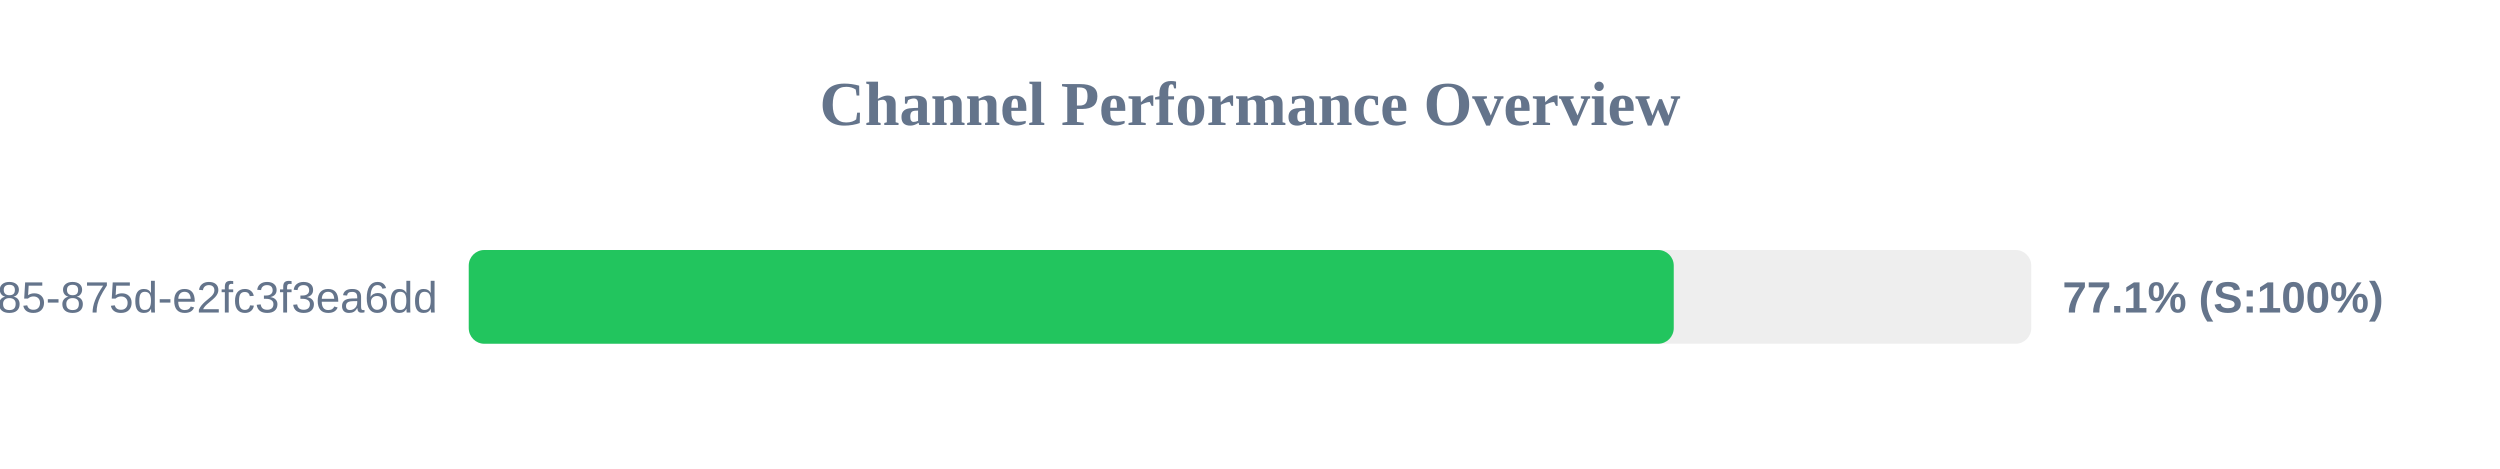
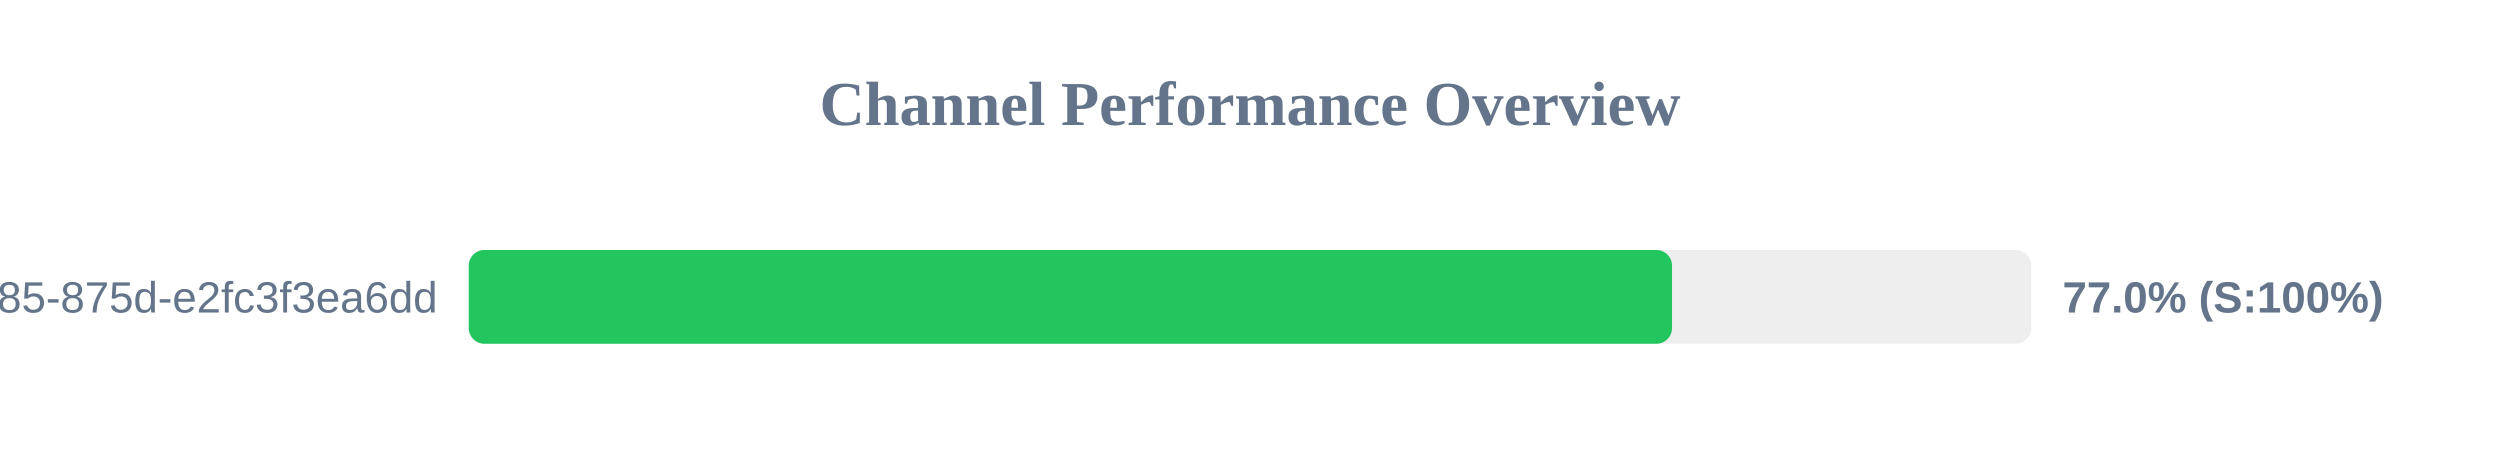
<svg xmlns="http://www.w3.org/2000/svg" width="800" height="150" version="1.1">
  <style>
        .row { font: 14px Arial; fill: #64748b; }
        .score { font: bold 14px Arial; fill: #64748b; }
    </style>
  <text x="400" y="40" text-anchor="middle" font-size="20px" font-weight="bold" fill="#64748b">Channel Performance Overview</text>
  <rect x="150" y="80" width="500" height="30" fill="#eee" rx="5" />
-   <rect x="150" y="80" width="385.6" height="30" fill="#22c55e" rx="5" />
+   <rect x="150" y="80" width="385.05" height="30" fill="#22c55e" rx="5" />
  <text x="140" y="100" text-anchor="end" class="row">?uuid=1045aedf-053c-4585-875d-e2fc3f3ea6dd</text>
-   <text x="660" y="100" text-anchor="start" class="score">77.1% (S:100%)</text>
+   <text x="660" y="100" text-anchor="start" class="score">77.0% (S:100%)</text>
</svg>
